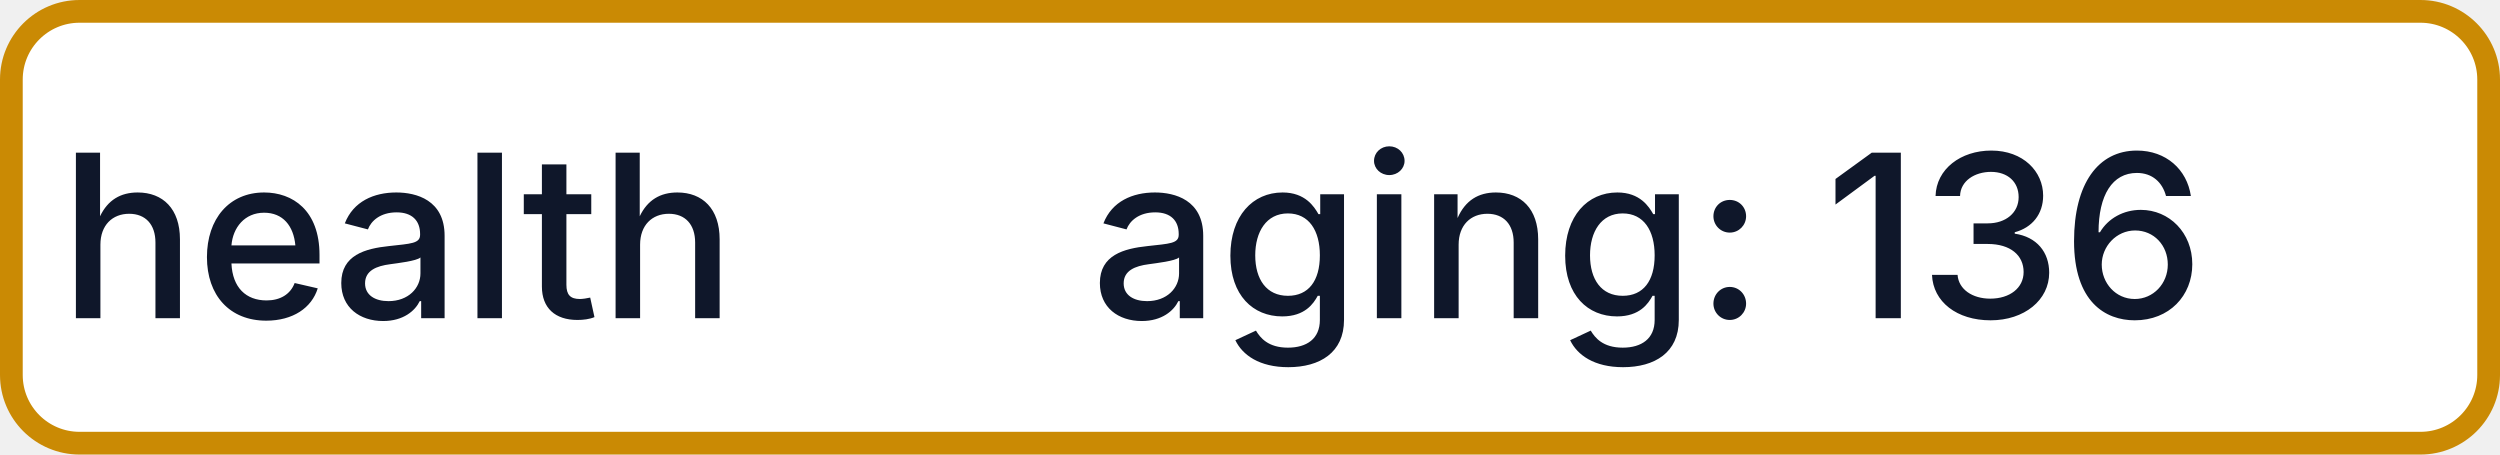
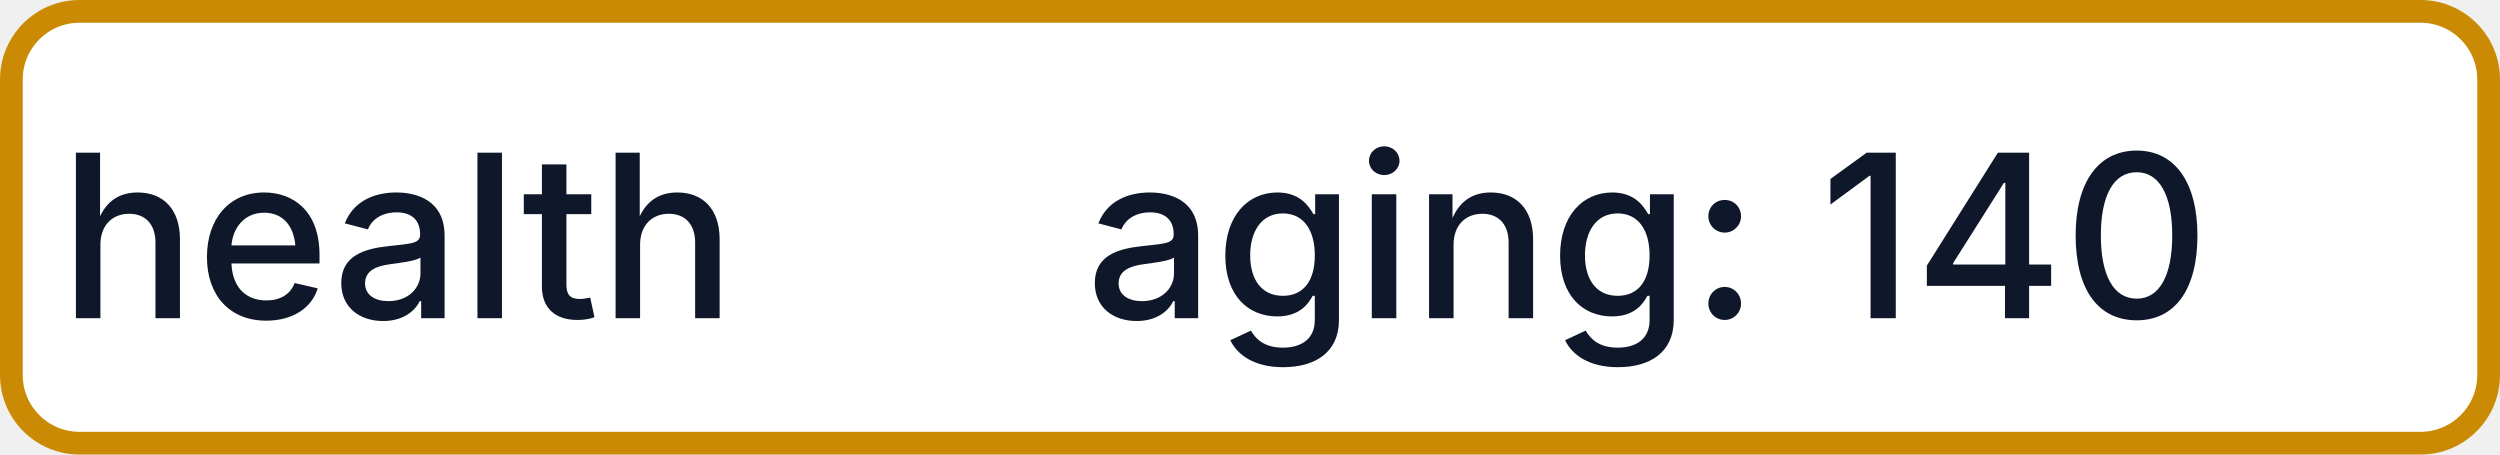
- <svg xmlns="http://www.w3.org/2000/svg" width="110" height="20" role="img" aria-label="health: aging: 136">
+ <svg xmlns="http://www.w3.org/2000/svg" width="110" height="20" role="img" aria-label="health: aging: 140">
  <rect x="0.5" y="0.5" width="109" height="19" rx="3" fill="#FFFFFF" stroke="#CA8A04" stroke-width="1" />
  <g fill="#0F172A" text-anchor="middle" font-family="-apple-system,BlinkMacSystemFont,Segoe UI,sans-serif" font-size="10" font-weight="500">
    <text x="17.5" y="14">health</text>
-     <text x="72.5" y="14" textLength="68" lengthAdjust="spacingAndGlyphs">aging: 136</text>
+     <text x="72.5" y="14" textLength="68" lengthAdjust="spacingAndGlyphs">aging: 140</text>
  </g>
</svg>
